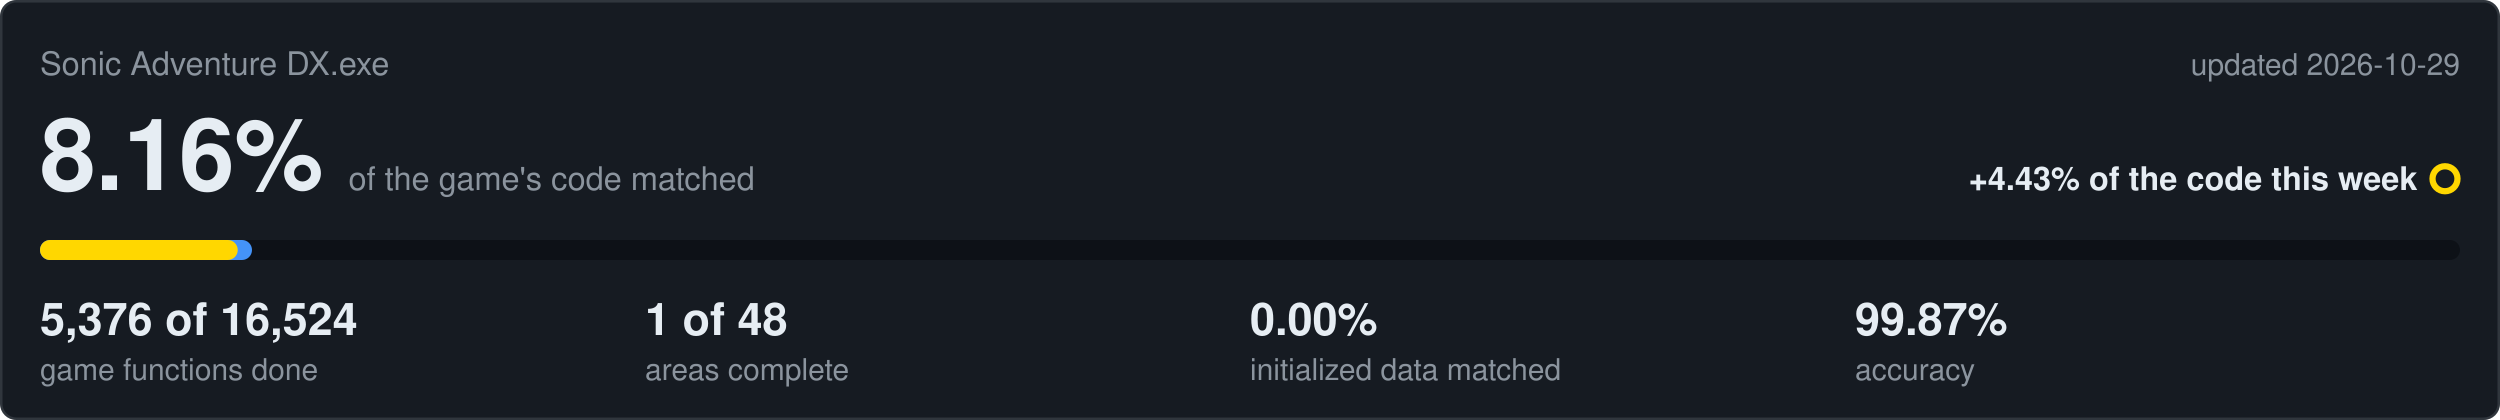
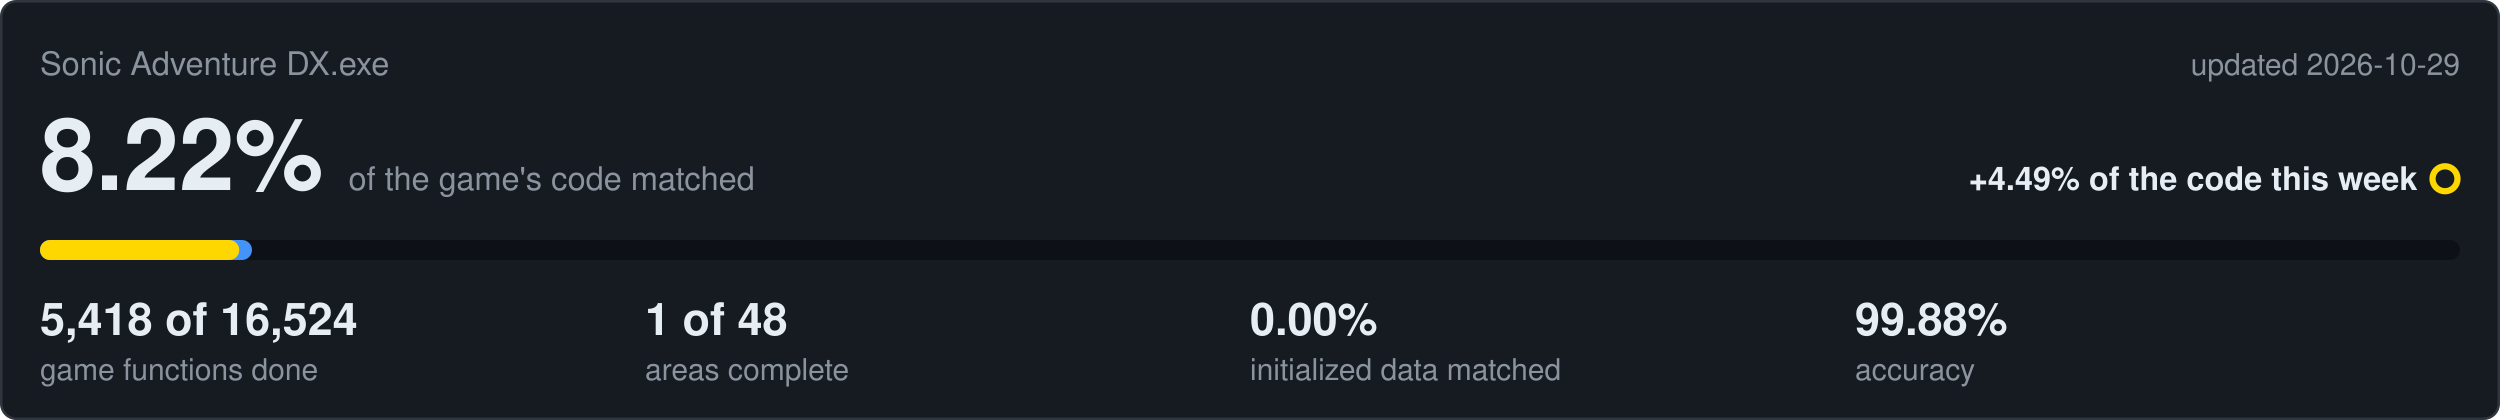
<svg xmlns="http://www.w3.org/2000/svg" viewBox="0 0 1000 168" width="1000" height="168">
  <rect x="0.5" y="0.5" width="999" height="167" rx="6" fill="#161b22" stroke="#30363d" />
  <text x="16" y="30" font-family="Segoe UI,Helvetica,Arial,sans-serif" font-size="13" fill="#8b949e">Sonic Adventure DX.exe</text>
  <text x="984" y="30" text-anchor="end" font-family="Segoe UI,Helvetica,Arial,sans-serif" font-size="12" fill="#8b949e">updated 2026-10-29</text>
-   <text x="16" y="76" font-family="Segoe UI,Helvetica,Arial,sans-serif" font-size="40" font-weight="600" fill="#e6edf3">8.16%<tspan dx="10" font-size="13" font-weight="400" fill="#8b949e">of the game's code matched</tspan>
+   <text x="16" y="76" font-family="Segoe UI,Helvetica,Arial,sans-serif" font-size="40" font-weight="600" fill="#e6edf3">8.22%<tspan dx="10" font-size="13" font-weight="400" fill="#8b949e">of the game's code matched</tspan>
  </text>
-   <text x="967" y="76" text-anchor="end" font-family="Segoe UI,Helvetica,Arial,sans-serif" font-size="13" font-weight="600" fill="#e6edf3">+4.43% of the code this week</text>
+   <text x="967" y="76" text-anchor="end" font-family="Segoe UI,Helvetica,Arial,sans-serif" font-size="13" font-weight="600" fill="#e6edf3">+4.49% of the code this week</text>
  <circle cx="978" cy="71.5" r="5" fill="none" stroke="#ffd700" stroke-width="2.5" />
  <rect x="16" y="96" width="968" height="8" rx="4" fill="#0d1117" />
  <rect x="16" y="96" width="84.8" height="8" rx="4" fill="#4493f8" />
-   <rect x="16" y="96" width="79.1" height="8" rx="4" fill="#ffd700" />
-   <text x="16" y="134" font-family="Segoe UI,Helvetica,Arial,sans-serif" font-size="18" font-weight="600" fill="#e6edf3">5,376 of 16,524</text>
+   <rect x="16" y="96" width="79.7" height="8" rx="4" fill="#ffd700" />
+   <text x="16" y="134" font-family="Segoe UI,Helvetica,Arial,sans-serif" font-size="18" font-weight="600" fill="#e6edf3">5,418 of 16,524</text>
  <text x="16" y="152" font-family="Segoe UI,Helvetica,Arial,sans-serif" font-size="12" fill="#8b949e">game functions done</text>
  <text x="258" y="134" font-family="Segoe UI,Helvetica,Arial,sans-serif" font-size="18" font-weight="600" fill="#e6edf3">1 of 48</text>
  <text x="258" y="152" font-family="Segoe UI,Helvetica,Arial,sans-serif" font-size="12" fill="#8b949e">areas complete</text>
  <text x="500" y="134" font-family="Segoe UI,Helvetica,Arial,sans-serif" font-size="18" font-weight="600" fill="#e6edf3">0.00%</text>
  <text x="500" y="152" font-family="Segoe UI,Helvetica,Arial,sans-serif" font-size="12" fill="#8b949e">initialized data matched</text>
-   <text x="742" y="134" font-family="Segoe UI,Helvetica,Arial,sans-serif" font-size="18" font-weight="600" fill="#e6edf3">99.87%</text>
+   <text x="742" y="134" font-family="Segoe UI,Helvetica,Arial,sans-serif" font-size="18" font-weight="600" fill="#e6edf3">99.88%</text>
  <text x="742" y="152" font-family="Segoe UI,Helvetica,Arial,sans-serif" font-size="12" fill="#8b949e">accuracy</text>
</svg>
